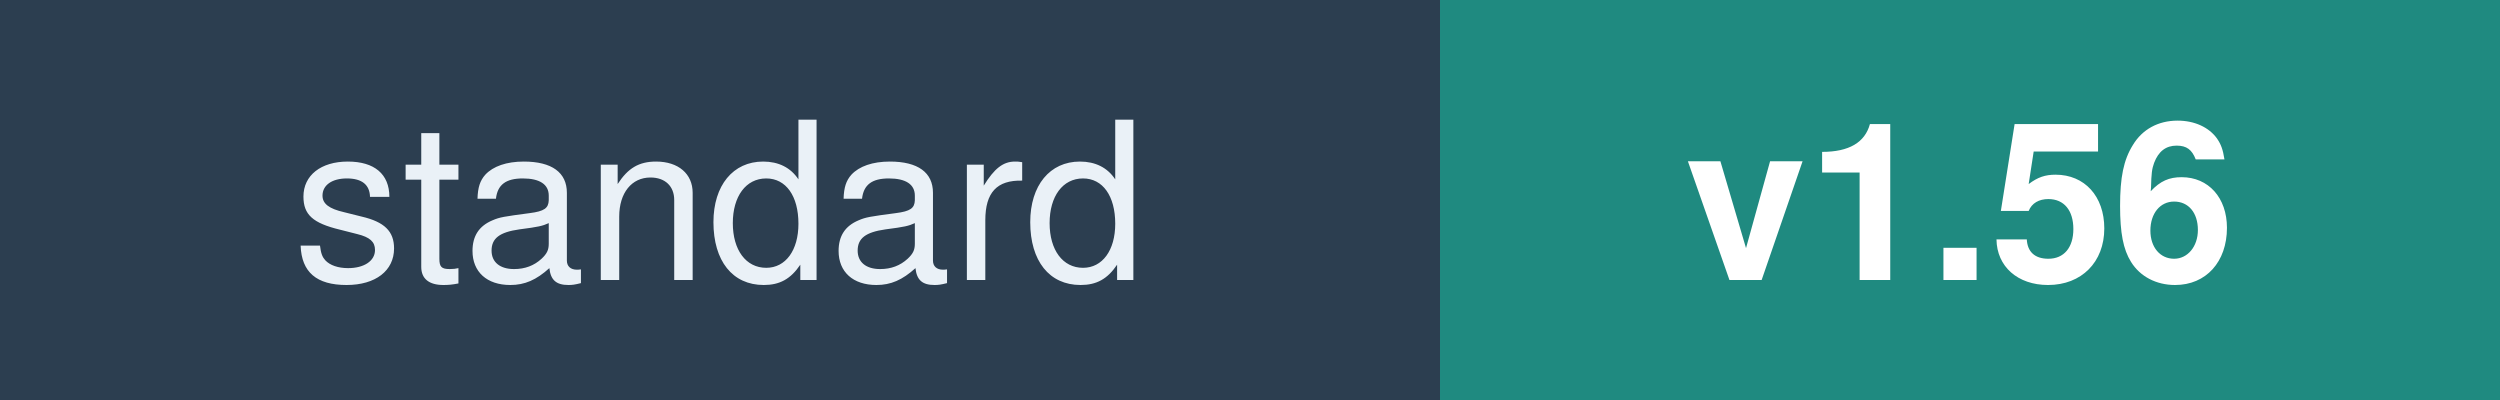
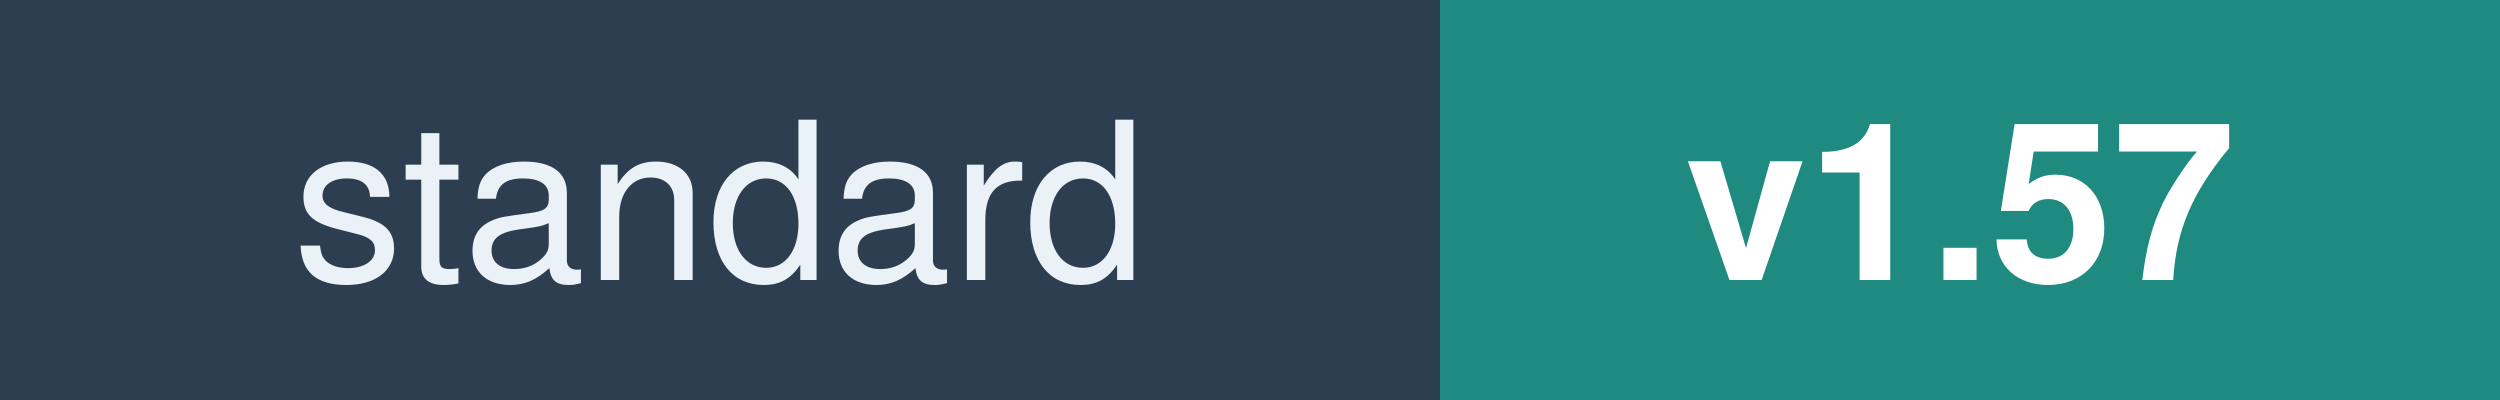
<svg xmlns="http://www.w3.org/2000/svg" width="125" height="20" font-family="Verdana,Helvetica,sans-serif" font-size="11">
  <rect width="72" height="20" fill="#2C3E50" />
  <rect x="72" width="53" height="20" fill="#1F8A80" />
  <text x="36" y="14" fill="#EAF1F7" text-anchor="middle">standard</text>
-   <text x="98" y="14" fill="#FFFFFF" text-anchor="middle" font-weight="bold">v1.56</text>
+   <text x="98" y="14" fill="#FFFFFF" text-anchor="middle" font-weight="bold">v1.57</text>
</svg>
